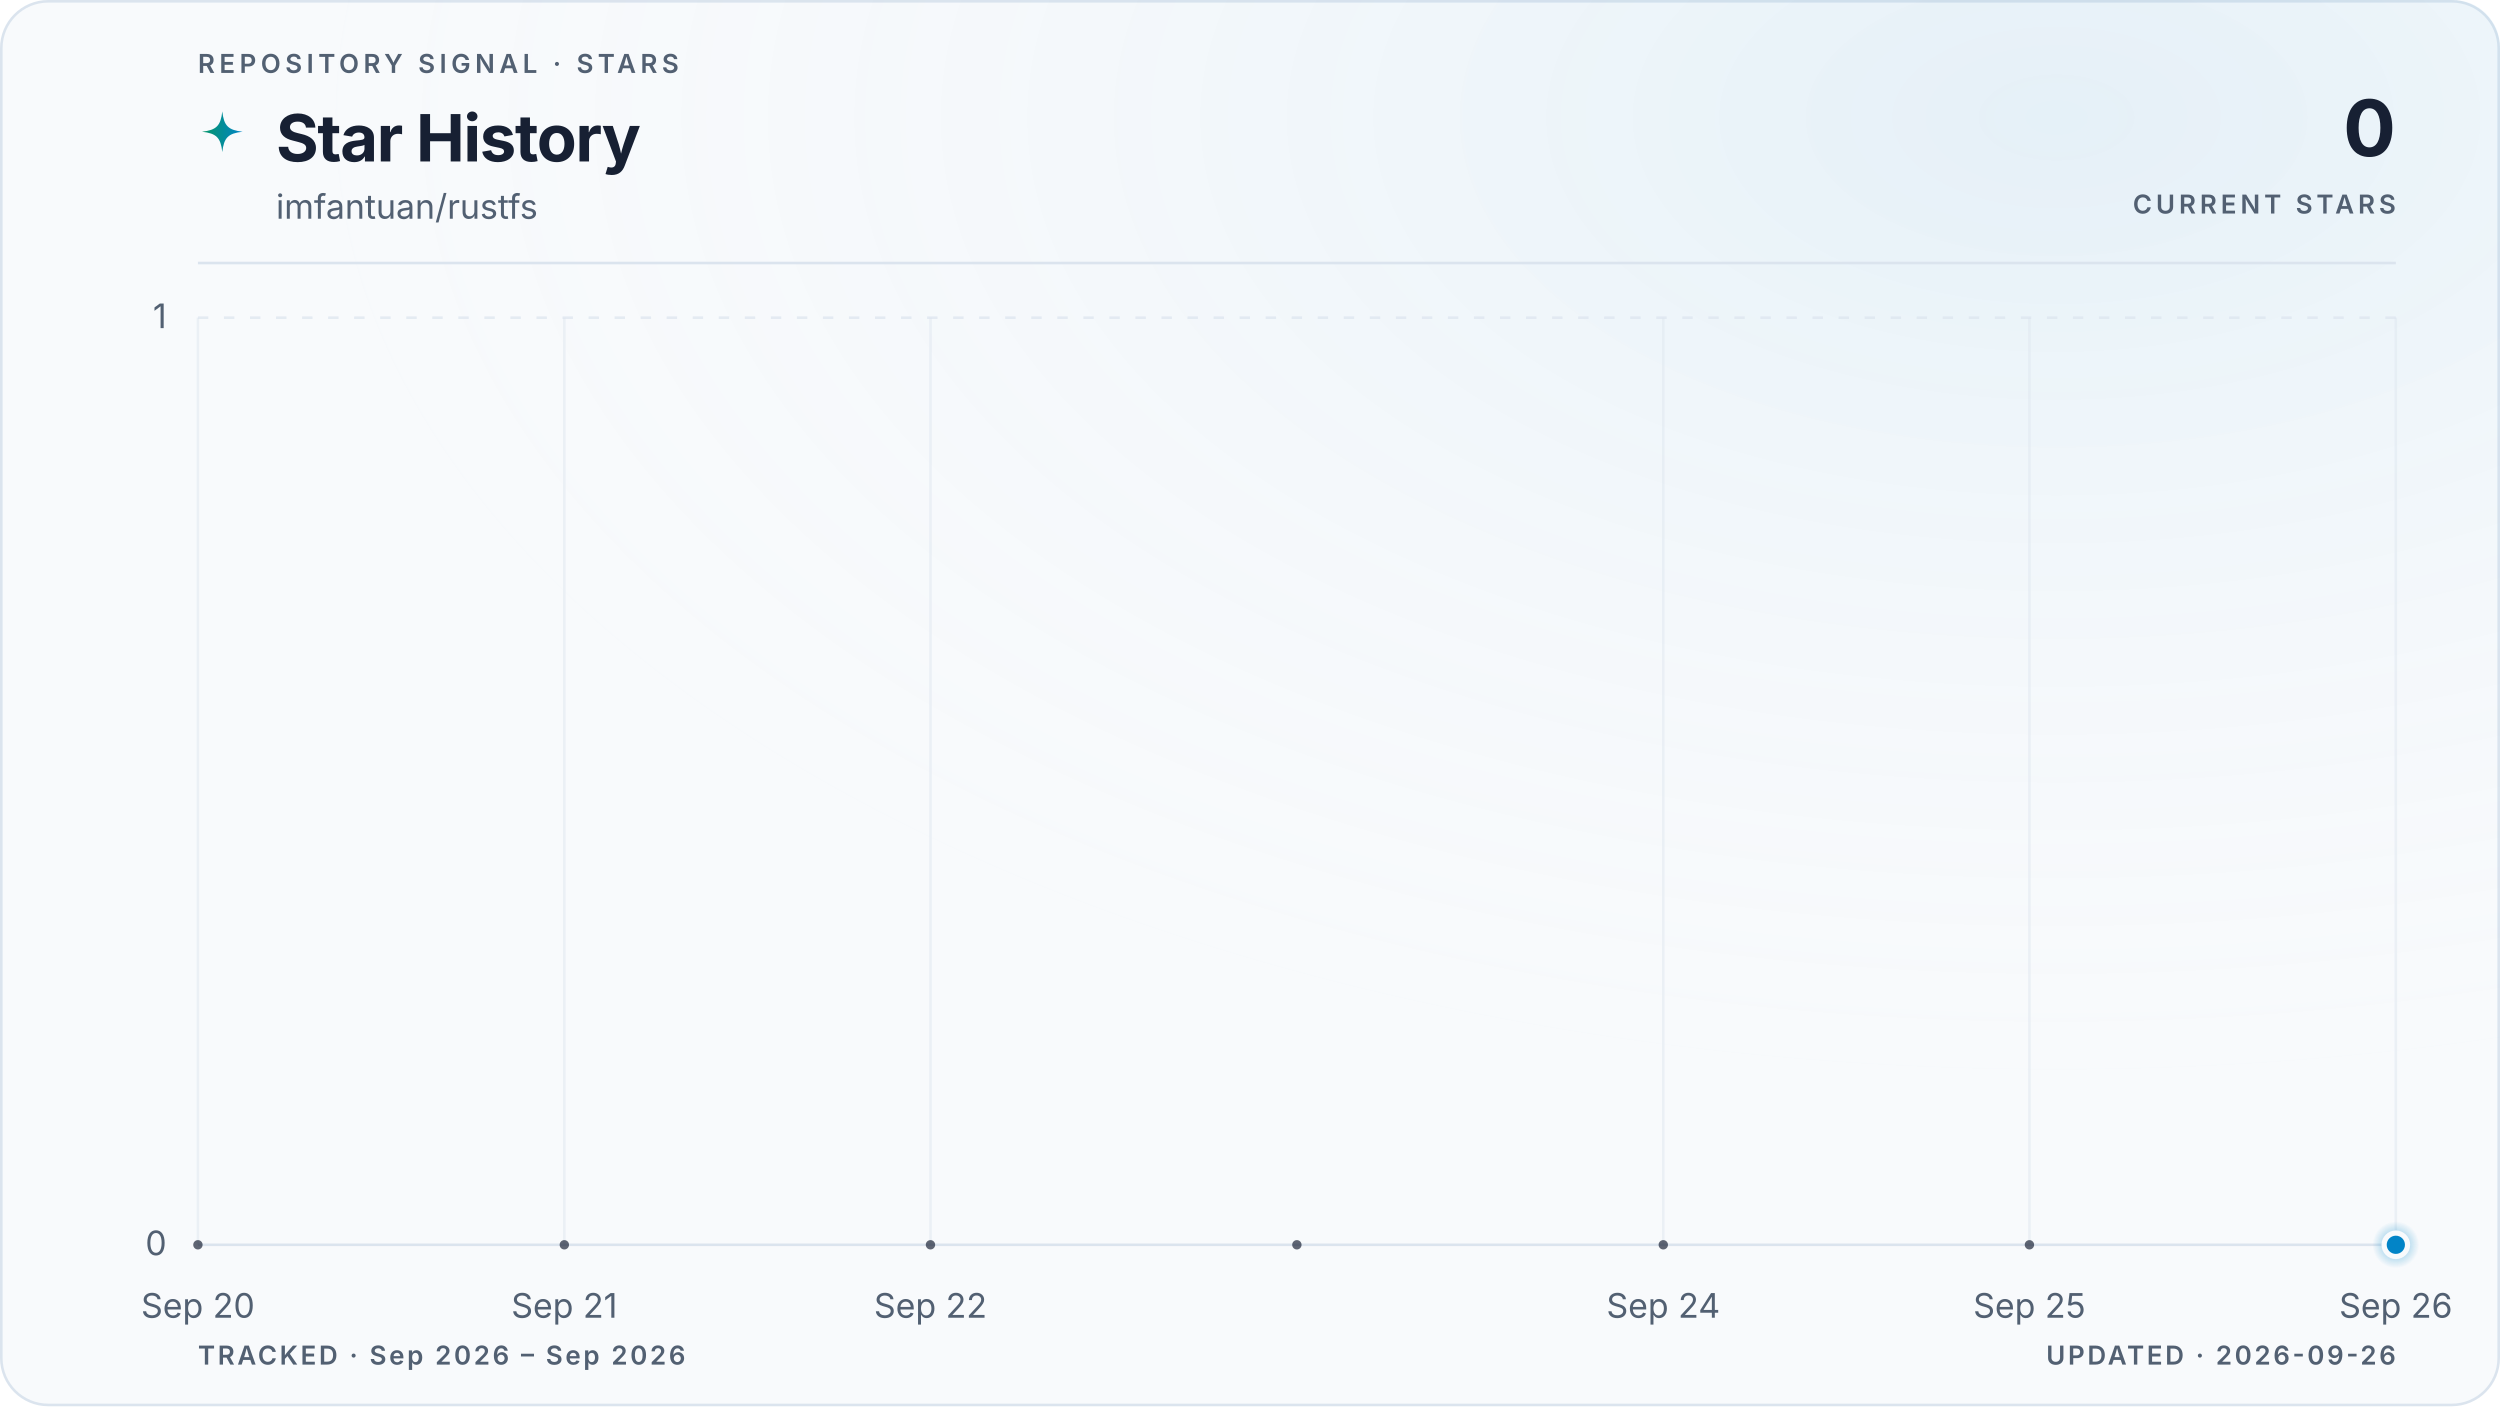
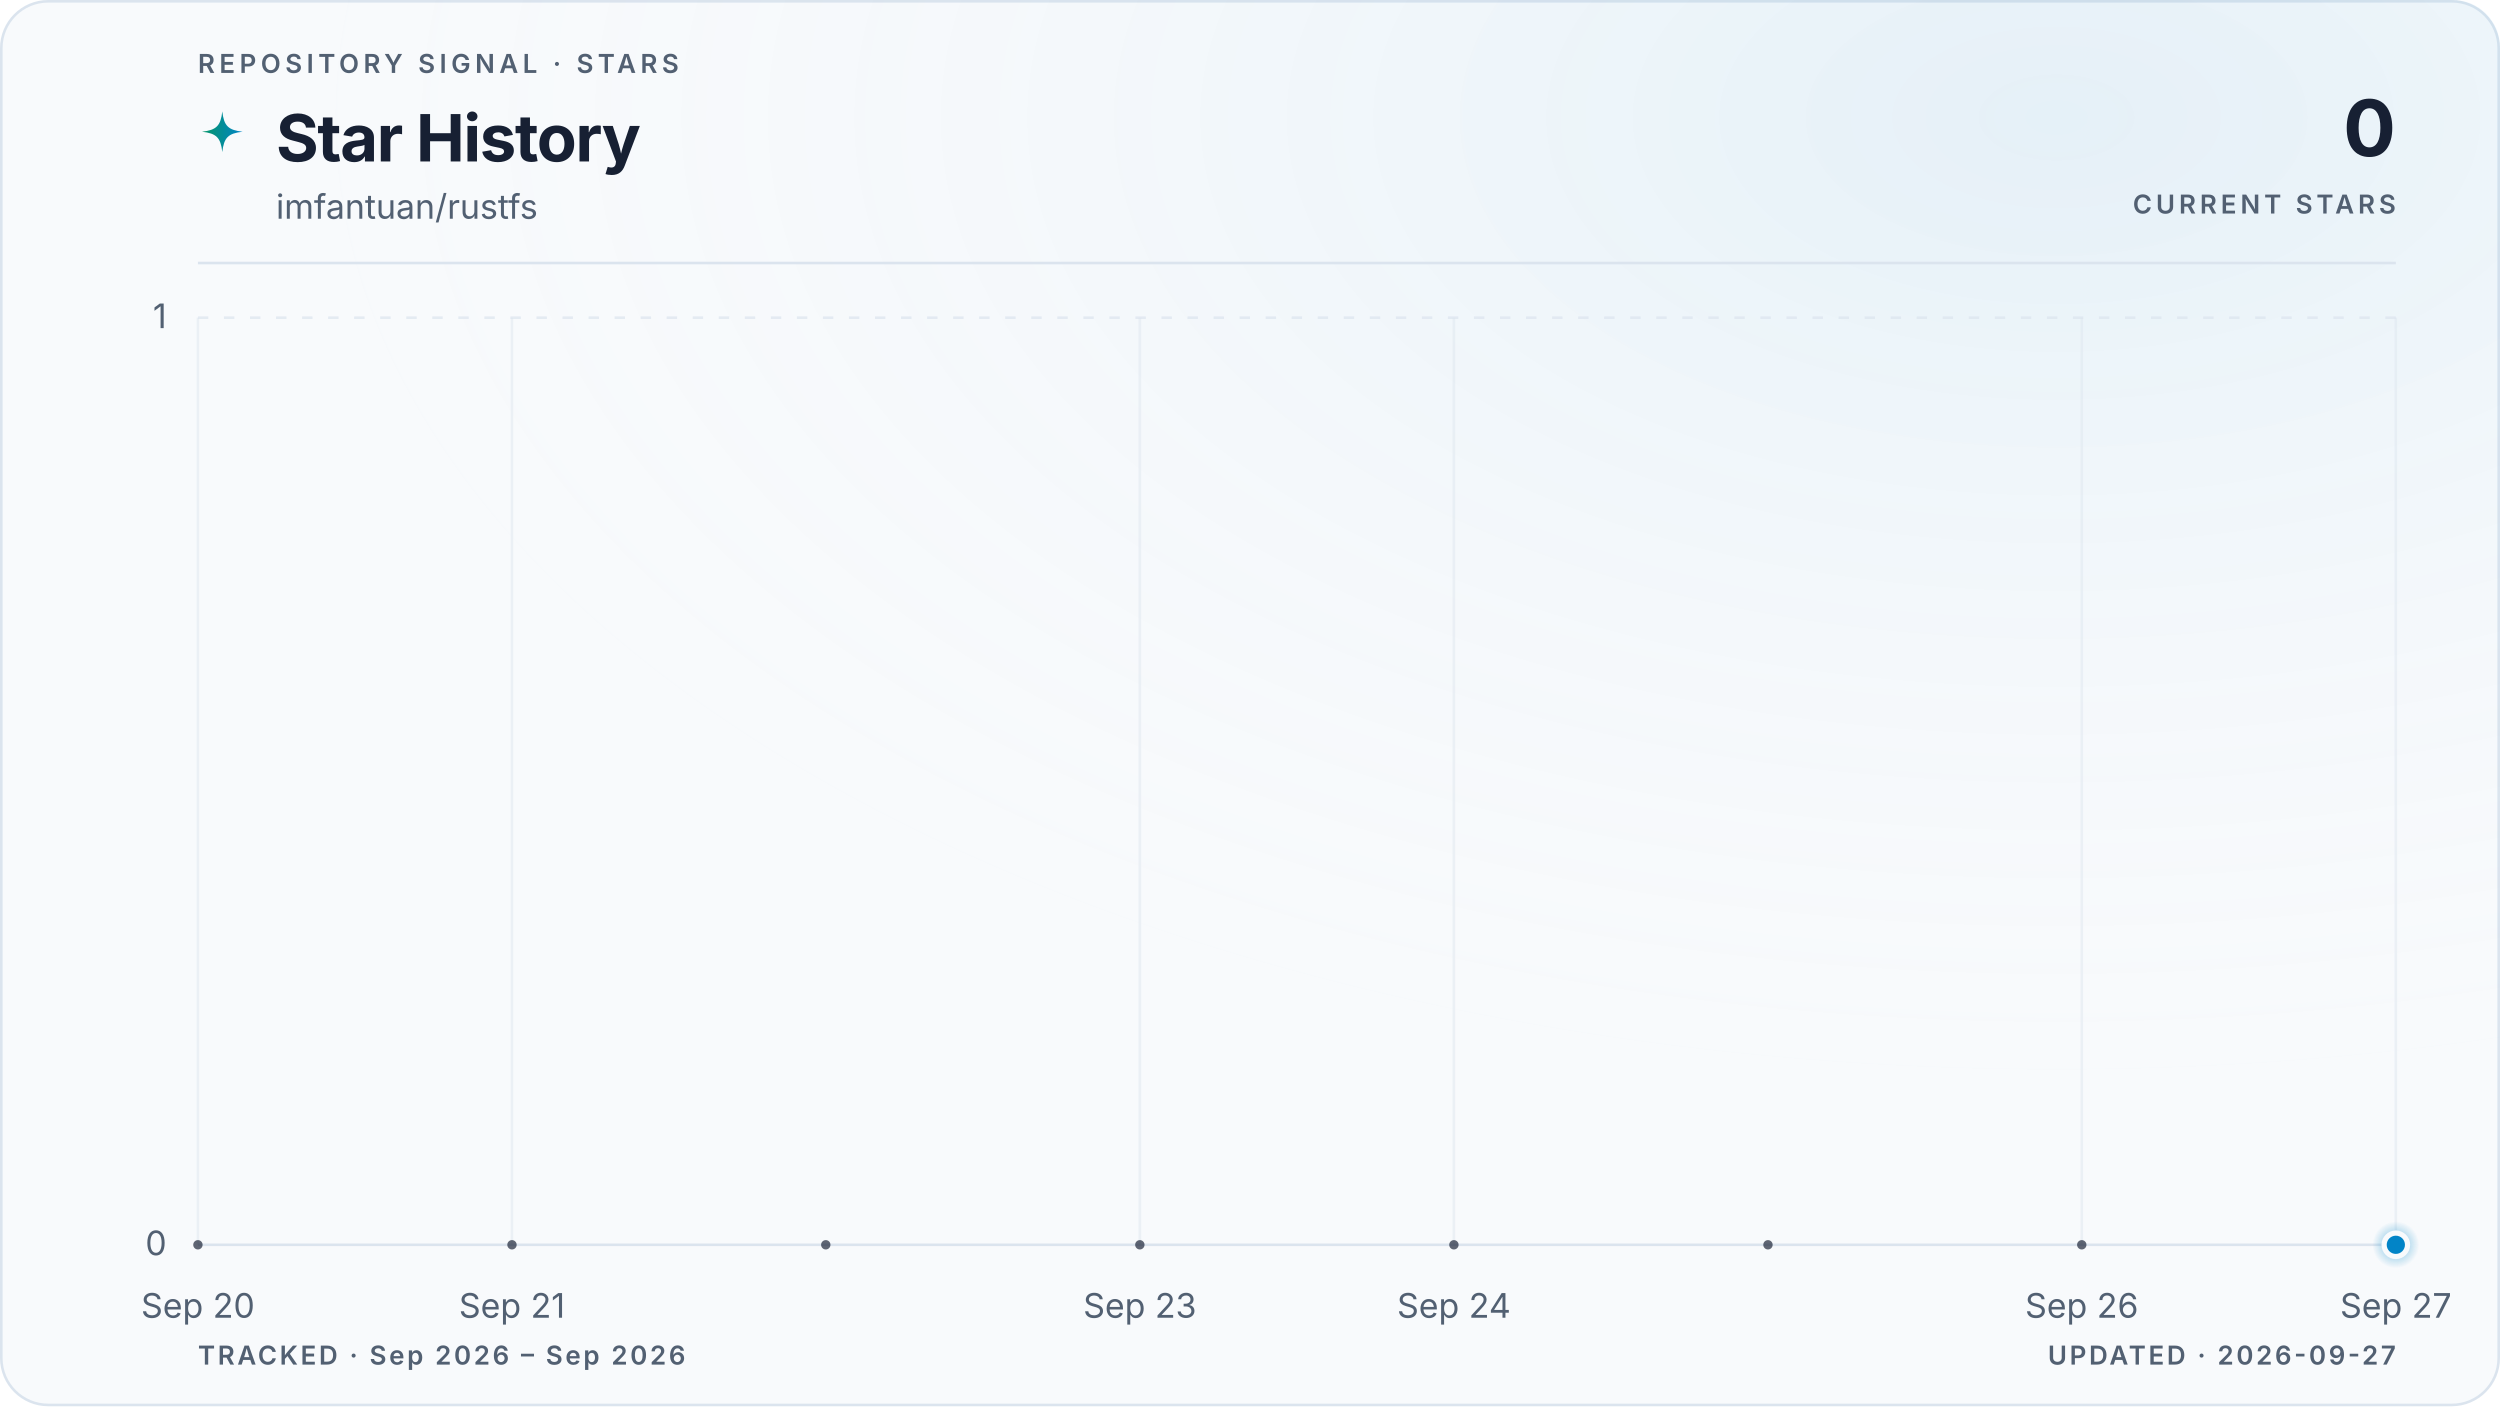
<svg xmlns="http://www.w3.org/2000/svg" viewBox="0 0 960 540" role="img" aria-labelledby="title description" data-style="gradient" data-variant="glow" data-layout="editorial" data-animated="true">
  <defs>
    <linearGradient id="trend" x1="0" y1="0" x2="1" y2="0">
      <stop offset="0%" stop-color="#059669" />
      <stop offset="100%" stop-color="#0284c7" />
    </linearGradient>
    <linearGradient id="area" x1="0" y1="0" x2="0" y2="1">
      <stop offset="0%" stop-color="#059669" stop-opacity="0.22" />
      <stop offset="55%" stop-color="#0284c7" stop-opacity="0.06" />
      <stop offset="100%" stop-color="#0284c7" stop-opacity="0" />
    </linearGradient>
    <radialGradient id="marker-halo" cx="50%" cy="50%" r="50%">
      <stop offset="0%" stop-color="#0284c7" stop-opacity="0.55" />
      <stop offset="100%" stop-color="#0284c7" stop-opacity="0" />
    </radialGradient>
    <radialGradient id="surface-glow" cx="82%" cy="8%" r="70%">
      <stop offset="0%" stop-color="#0284c7" stop-opacity="0.08" />
      <stop offset="100%" stop-color="#f8fafc" stop-opacity="0" />
    </radialGradient>
    <filter id="trend-glow" x="-20%" y="-20%" width="140%" height="140%">
      <feGaussianBlur stdDeviation="5" />
    </filter>
  </defs>
  <style>
.trend-enter{transform-box:fill-box;transform-origin:center;animation:trend-enter 520ms cubic-bezier(0.16,1,0.3,1)}
.marker-enter{transform-box:fill-box;transform-origin:center;animation:marker-enter 320ms cubic-bezier(0.16,1,0.3,1) 200ms both}
.marker-pulse{transform-box:fill-box;transform-origin:center;animation:marker-pulse 2.6s ease-out infinite}
@keyframes trend-enter{from{opacity:.35;transform:translateY(10px)}to{opacity:1;transform:translateY(0)}}
@keyframes marker-enter{from{opacity:0;transform:scale(.4)}to{opacity:1;transform:scale(1)}}
@keyframes marker-pulse{0%{opacity:.5;transform:scale(.7)}70%,100%{opacity:0;transform:scale(2.1)}}
@media (prefers-reduced-motion:reduce){.trend-enter,.marker-enter,.marker-pulse{animation:none!important}}
@media (prefers-reduced-motion:reduce){.marker-pulse{opacity:0}}
</style>
  <rect x="0.5" y="0.5" width="959" height="539" fill="#f8fafc" stroke="#dbe4ee" stroke-width="1" rx="18" />
  <rect width="960" height="540" fill="url(#surface-glow)" rx="18" />
  <text x="76" y="28" fill="#526072" font-family="ui-sans-serif, system-ui, -apple-system, BlinkMacSystemFont, 'Segoe UI', sans-serif" font-size="10" font-weight="600" letter-spacing="1.7">REPOSITORY SIGNAL · STARS</text>
  <path d="M12 1c.8 7.1 2.9 9.2 10 10-7.1.8-9.2 2.9-10 10-.8-7.1-2.9-9.2-10-10 7.1-.8 9.2-2.9 10-10Z" transform="translate(76 42) scale(.78)" fill="url(#trend)" aria-hidden="true" />
  <text x="106" y="62" fill="#172033" font-family="ui-sans-serif, system-ui, -apple-system, BlinkMacSystemFont, 'Segoe UI', sans-serif" font-size="25" font-weight="700" letter-spacing="-0.5">Star History</text>
  <text x="106" y="84" fill="#526072" font-family="ui-sans-serif, system-ui, -apple-system, BlinkMacSystemFont, 'Segoe UI', sans-serif" font-size="13">imfantuan/rustfs</text>
  <text x="920" y="60" fill="#172033" font-family="ui-sans-serif, system-ui, -apple-system, BlinkMacSystemFont, 'Segoe UI', sans-serif" font-size="30" font-weight="700" letter-spacing="-0.6" text-anchor="end">0</text>
  <text x="920" y="82" fill="#526072" font-family="ui-sans-serif, system-ui, -apple-system, BlinkMacSystemFont, 'Segoe UI', sans-serif" font-size="10" font-weight="600" letter-spacing="1.5" text-anchor="end">CURRENT STARS</text>
  <line x1="76" y1="101" x2="920" y2="101" stroke="#dbe4ee" stroke-width="1" />
  <line x1="76" y1="478.0" x2="920" y2="478.0" stroke="#dbe4ee" stroke-width="1" stroke-dasharray="0" opacity="1" />
  <text x="64" y="482.0" fill="#526072" font-family="ui-sans-serif, system-ui, -apple-system, BlinkMacSystemFont, 'Segoe UI', sans-serif" font-size="13" text-anchor="end">0</text>
  <line x1="76" y1="122.0" x2="920" y2="122.0" stroke="#dbe4ee" stroke-width="1" stroke-dasharray="4 6" opacity="0.7" />
  <text x="64" y="126.0" fill="#526072" font-family="ui-sans-serif, system-ui, -apple-system, BlinkMacSystemFont, 'Segoe UI', sans-serif" font-size="13" text-anchor="end">1</text>
  <line x1="76.0" y1="122" x2="76.0" y2="478" stroke="#dbe4ee" stroke-width="1" opacity="0.45" />
  <text x="76.0" y="506" fill="#526072" font-family="ui-sans-serif, system-ui, -apple-system, BlinkMacSystemFont, 'Segoe UI', sans-serif" font-size="13" text-anchor="middle">Sep 20</text>
-   <line x1="216.7" y1="122" x2="216.7" y2="478" stroke="#dbe4ee" stroke-width="1" opacity="0.45" />
-   <text x="216.7" y="506" fill="#526072" font-family="ui-sans-serif, system-ui, -apple-system, BlinkMacSystemFont, 'Segoe UI', sans-serif" font-size="13" text-anchor="middle">Sep 21</text>
-   <line x1="357.3" y1="122" x2="357.3" y2="478" stroke="#dbe4ee" stroke-width="1" opacity="0.45" />
-   <text x="357.3" y="506" fill="#526072" font-family="ui-sans-serif, system-ui, -apple-system, BlinkMacSystemFont, 'Segoe UI', sans-serif" font-size="13" text-anchor="middle">Sep 22</text>
-   <line x1="638.7" y1="122" x2="638.7" y2="478" stroke="#dbe4ee" stroke-width="1" opacity="0.45" />
-   <text x="638.7" y="506" fill="#526072" font-family="ui-sans-serif, system-ui, -apple-system, BlinkMacSystemFont, 'Segoe UI', sans-serif" font-size="13" text-anchor="middle">Sep 24</text>
-   <line x1="779.3" y1="122" x2="779.3" y2="478" stroke="#dbe4ee" stroke-width="1" opacity="0.45" />
-   <text x="779.3" y="506" fill="#526072" font-family="ui-sans-serif, system-ui, -apple-system, BlinkMacSystemFont, 'Segoe UI', sans-serif" font-size="13" text-anchor="middle">Sep 25</text>
+   <line x1="196.6" y1="122" x2="196.6" y2="478" stroke="#dbe4ee" stroke-width="1" opacity="0.45" />
+   <text x="196.6" y="506" fill="#526072" font-family="ui-sans-serif, system-ui, -apple-system, BlinkMacSystemFont, 'Segoe UI', sans-serif" font-size="13" text-anchor="middle">Sep 21</text>
+   <line x1="437.7" y1="122" x2="437.7" y2="478" stroke="#dbe4ee" stroke-width="1" opacity="0.45" />
+   <text x="437.7" y="506" fill="#526072" font-family="ui-sans-serif, system-ui, -apple-system, BlinkMacSystemFont, 'Segoe UI', sans-serif" font-size="13" text-anchor="middle">Sep 23</text>
+   <line x1="558.3" y1="122" x2="558.3" y2="478" stroke="#dbe4ee" stroke-width="1" opacity="0.45" />
+   <text x="558.3" y="506" fill="#526072" font-family="ui-sans-serif, system-ui, -apple-system, BlinkMacSystemFont, 'Segoe UI', sans-serif" font-size="13" text-anchor="middle">Sep 24</text>
+   <line x1="799.4" y1="122" x2="799.4" y2="478" stroke="#dbe4ee" stroke-width="1" opacity="0.45" />
+   <text x="799.4" y="506" fill="#526072" font-family="ui-sans-serif, system-ui, -apple-system, BlinkMacSystemFont, 'Segoe UI', sans-serif" font-size="13" text-anchor="middle">Sep 26</text>
  <line x1="920.0" y1="122" x2="920.0" y2="478" stroke="#dbe4ee" stroke-width="1" opacity="0.45" />
-   <text x="920.0" y="506" fill="#526072" font-family="ui-sans-serif, system-ui, -apple-system, BlinkMacSystemFont, 'Segoe UI', sans-serif" font-size="13" text-anchor="middle">Sep 26</text>
+   <text x="920.0" y="506" fill="#526072" font-family="ui-sans-serif, system-ui, -apple-system, BlinkMacSystemFont, 'Segoe UI', sans-serif" font-size="13" text-anchor="middle">Sep 27</text>
  <g class="trend-enter">
-     <path d="M 76.0 478.0 C 122.9 478.0, 169.8 478.0, 216.7 478.0 C 263.6 478.0, 310.4 478.0, 357.3 478.0 C 404.2 478.0, 451.1 478.0, 498.0 478.0 C 544.9 478.0, 591.8 478.0, 638.7 478.0 C 685.6 478.0, 732.4 478.0, 779.3 478.0 C 826.2 478.0, 873.1 478.0, 920.0 478.0 L 920.0 478.0 L 76.0 478.0 Z" fill="url(#area)" />
-     <path d="M 76.0 478.0 C 122.9 478.0, 169.8 478.0, 216.7 478.0 C 263.6 478.0, 310.4 478.0, 357.3 478.0 C 404.2 478.0, 451.1 478.0, 498.0 478.0 C 544.9 478.0, 591.8 478.0, 638.7 478.0 C 685.6 478.0, 732.4 478.0, 779.3 478.0 C 826.2 478.0, 873.1 478.0, 920.0 478.0" fill="none" stroke="url(#trend)" stroke-width="10" stroke-linecap="round" stroke-linejoin="round" opacity="0.10" filter="url(#trend-glow)" />
-     <path d="M 76.0 478.0 C 122.9 478.0, 169.8 478.0, 216.7 478.0 C 263.6 478.0, 310.4 478.0, 357.3 478.0 C 404.2 478.0, 451.1 478.0, 498.0 478.0 C 544.9 478.0, 591.8 478.0, 638.7 478.0 C 685.6 478.0, 732.4 478.0, 779.3 478.0 C 826.2 478.0, 873.1 478.0, 920.0 478.0" fill="none" stroke="url(#trend)" stroke-width="3" stroke-linecap="round" stroke-linejoin="round" />
-     <g data-point-count="6" fill="#172033" opacity="0.68">
+     <path d="M 76.0 478.0 C 116.2 478.0, 156.4 478.0, 196.6 478.0 C 236.8 478.0, 277.0 478.0, 317.1 478.0 C 357.3 478.0, 397.5 478.0, 437.7 478.0 C 477.9 478.0, 518.1 478.0, 558.3 478.0 C 598.5 478.0, 638.7 478.0, 678.9 478.0 C 719.0 478.0, 759.2 478.0, 799.4 478.0 C 839.6 478.0, 879.8 478.0, 920.0 478.0 L 920.0 478.0 L 76.0 478.0 Z" fill="url(#area)" />
+     <path d="M 76.0 478.0 C 116.2 478.0, 156.4 478.0, 196.6 478.0 C 236.8 478.0, 277.0 478.0, 317.1 478.0 C 357.3 478.0, 397.5 478.0, 437.7 478.0 C 477.9 478.0, 518.1 478.0, 558.3 478.0 C 598.5 478.0, 638.7 478.0, 678.9 478.0 C 719.0 478.0, 759.2 478.0, 799.4 478.0 C 839.6 478.0, 879.8 478.0, 920.0 478.0" fill="none" stroke="url(#trend)" stroke-width="10" stroke-linecap="round" stroke-linejoin="round" opacity="0.10" filter="url(#trend-glow)" />
+     <path d="M 76.0 478.0 C 116.2 478.0, 156.4 478.0, 196.6 478.0 C 236.8 478.0, 277.0 478.0, 317.1 478.0 C 357.3 478.0, 397.5 478.0, 437.7 478.0 C 477.9 478.0, 518.1 478.0, 558.3 478.0 C 598.5 478.0, 638.7 478.0, 678.9 478.0 C 719.0 478.0, 759.2 478.0, 799.4 478.0 C 839.6 478.0, 879.8 478.0, 920.0 478.0" fill="none" stroke="url(#trend)" stroke-width="3" stroke-linecap="round" stroke-linejoin="round" />
+     <g data-point-count="7" fill="#172033" opacity="0.68">
      <circle cx="76.0" cy="478.0" r="1.8" />
-       <circle cx="216.7" cy="478.0" r="1.8" />
-       <circle cx="357.3" cy="478.0" r="1.8" />
-       <circle cx="498.0" cy="478.0" r="1.8" />
-       <circle cx="638.7" cy="478.0" r="1.8" />
-       <circle cx="779.3" cy="478.0" r="1.8" />
+       <circle cx="196.6" cy="478.0" r="1.8" />
+       <circle cx="317.1" cy="478.0" r="1.8" />
+       <circle cx="437.7" cy="478.0" r="1.8" />
+       <circle cx="558.3" cy="478.0" r="1.8" />
+       <circle cx="678.9" cy="478.0" r="1.8" />
+       <circle cx="799.4" cy="478.0" r="1.8" />
    </g>
  </g>
  <g class="marker-enter">
    <circle class="marker-pulse" cx="920.0" cy="478.0" r="9" fill="url(#marker-halo)" />
    <circle cx="920.0" cy="478.0" r="4.5" fill="#0284c7" stroke="#f8fafc" stroke-width="2" />
  </g>
  <text x="76" y="524" fill="#526072" font-family="ui-sans-serif, system-ui, -apple-system, BlinkMacSystemFont, 'Segoe UI', sans-serif" font-size="10" font-weight="600" letter-spacing="1">TRACKED · Sep 2026 – Sep 2026</text>
-   <text x="920" y="524" fill="#526072" font-family="ui-sans-serif, system-ui, -apple-system, BlinkMacSystemFont, 'Segoe UI', sans-serif" font-size="10" font-weight="600" letter-spacing="1" text-anchor="end">UPDATED · 2026-09-26</text>
+   <text x="920" y="524" fill="#526072" font-family="ui-sans-serif, system-ui, -apple-system, BlinkMacSystemFont, 'Segoe UI', sans-serif" font-size="10" font-weight="600" letter-spacing="1" text-anchor="end">UPDATED · 2026-09-27</text>
</svg>
